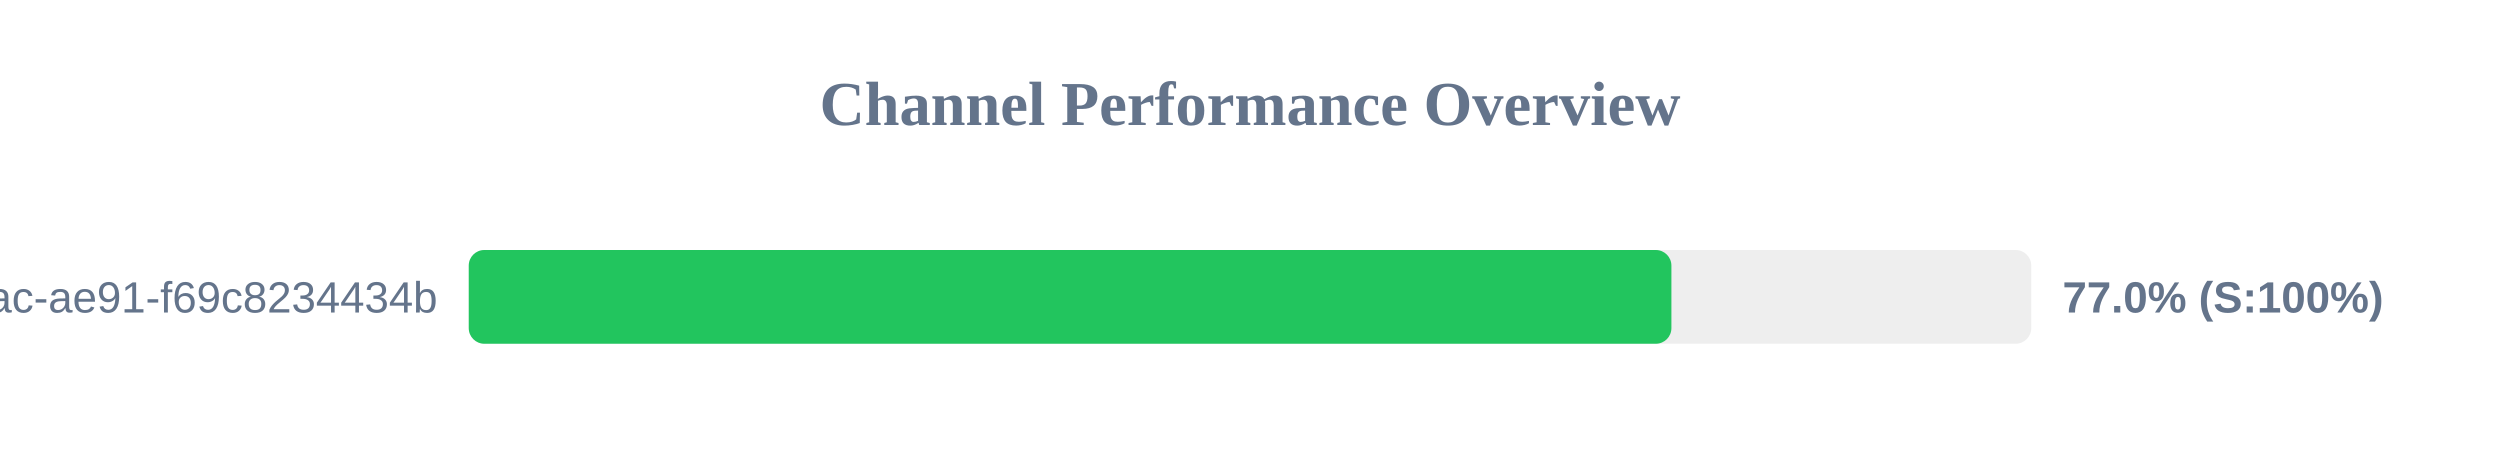
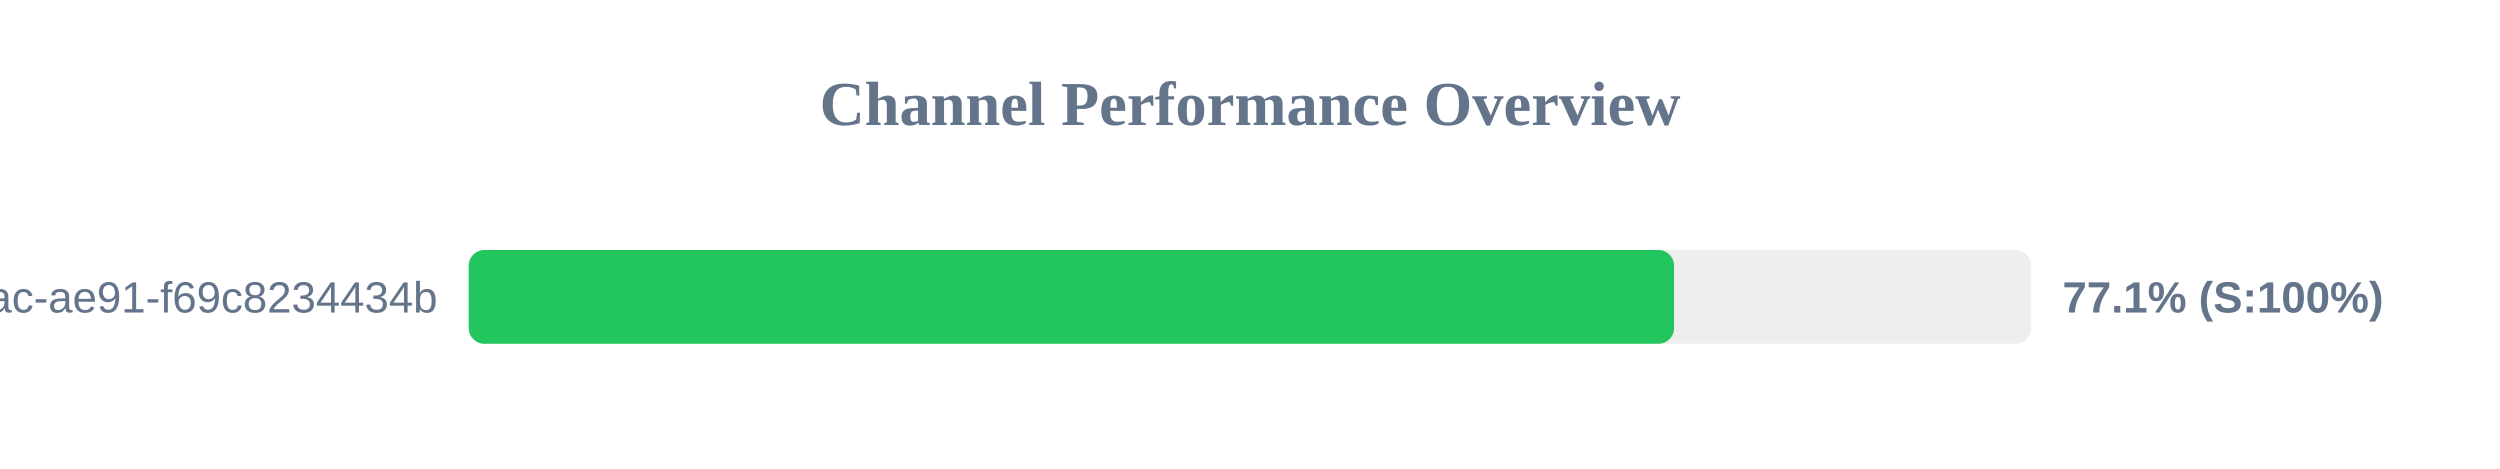
<svg xmlns="http://www.w3.org/2000/svg" width="800" height="150" version="1.1">
  <style>
        .row { font: 14px Arial; fill: #64748b; }
        .score { font: bold 14px Arial; fill: #64748b; }
    </style>
  <text x="400" y="40" text-anchor="middle" font-size="20px" font-weight="bold" fill="#64748b">Channel Performance Overview</text>
  <rect x="150" y="80" width="500" height="30" fill="#eee" rx="5" />
-   <rect x="150" y="80" width="384.85" height="30" fill="#22c55e" rx="5" />
+   <rect x="150" y="80" width="385.7" height="30" fill="#22c55e" rx="5" />
  <text x="140" y="100" text-anchor="end" class="row">?uuid=942b9cb8-92fa-46ac-ae91-f69c8234434b</text>
-   <text x="660" y="100" text-anchor="start" class="score">77.0% (S:100%)</text>
+   <text x="660" y="100" text-anchor="start" class="score">77.1% (S:100%)</text>
</svg>
